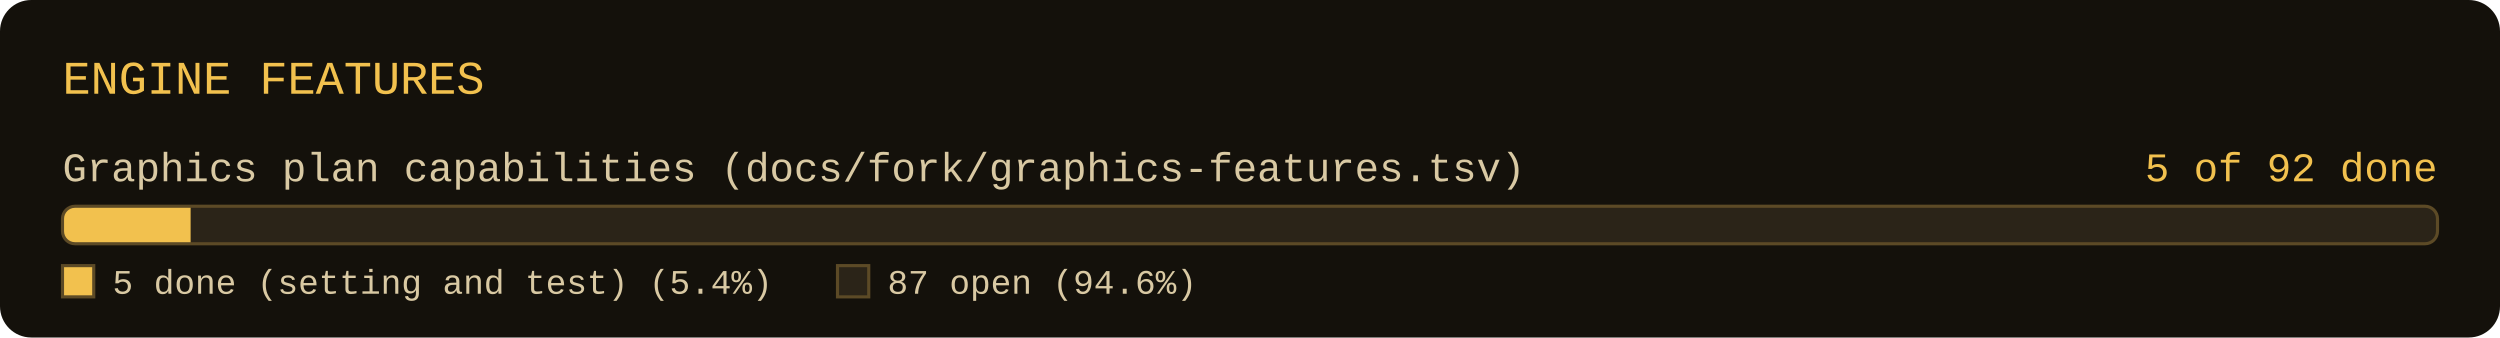
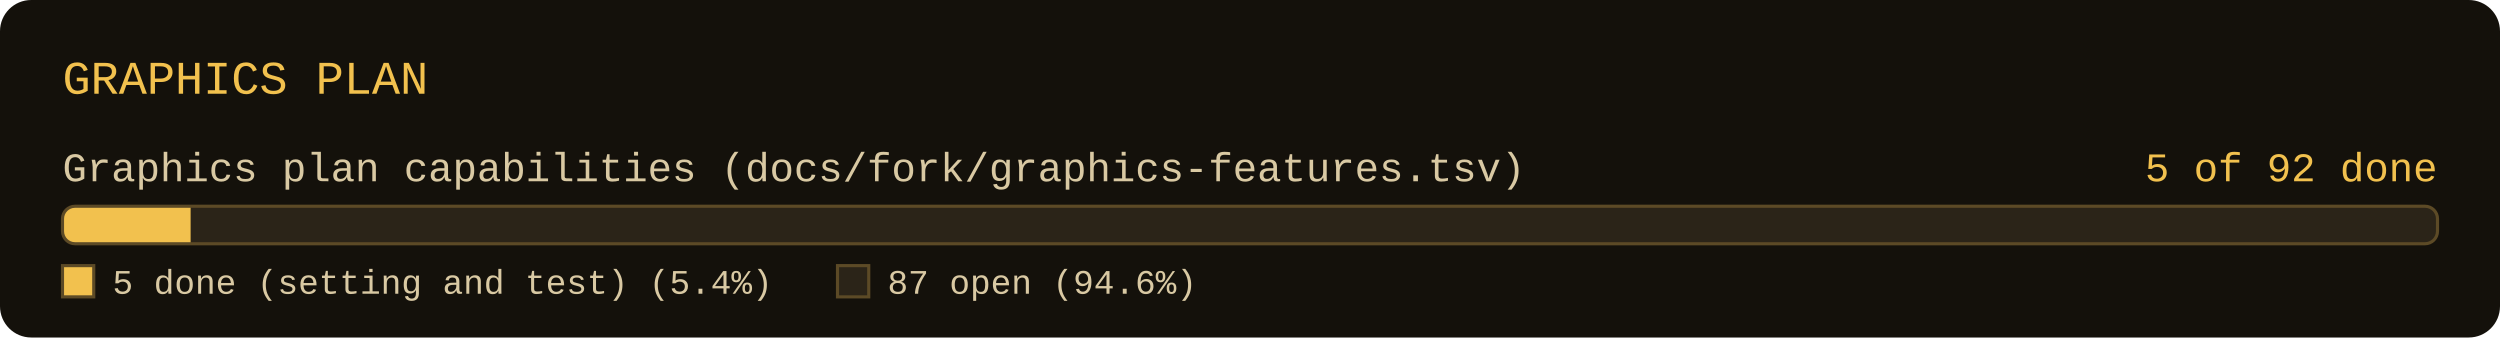
- <svg xmlns="http://www.w3.org/2000/svg" width="800" height="108" viewBox="0 0 800 108" role="img" aria-label="Engine features: 5 of 92 graphics plan capabilities done, 0 more declared by a setting without a test">
+ <svg xmlns="http://www.w3.org/2000/svg" width="800" height="108" viewBox="0 0 800 108" role="img" aria-label="Graphics plan: 5 of 92 graphics plan capabilities done, 0 more declared by a setting without a test">
  <rect x="0" y="0" width="800" height="108" rx="10" fill="#14110b" />
-   <text x="20" y="30" font-family="Consolas, 'Courier New', monospace" font-size="15" fill="#f2c14e">ENGINE FEATURES</text>
+   <text x="20" y="30" font-family="Consolas, 'Courier New', monospace" font-size="15" fill="#f2c14e">GRAPHICS PLAN</text>
  <text x="20" y="58" font-family="Consolas, 'Courier New', monospace" font-size="13" fill="#d9c9a3">Graphics plan capabilities (docs/fork/graphics-features.tsv)</text>
  <text x="780" y="58" text-anchor="end" font-family="Consolas, 'Courier New', monospace" font-size="13" fill="#f2c14e">5 of 92 done</text>
  <clipPath id="c0">
    <rect x="20" y="66" width="760" height="12" rx="4" />
  </clipPath>
  <rect x="20" y="66" width="760" height="12" rx="4" fill="#2b2418" />
  <rect x="20" y="66" width="41" height="12" fill="#f2c14e" clip-path="url(#c0)" />
  <rect x="20" y="66" width="760" height="12" rx="4" fill="none" stroke="#5c4a26" stroke-width="1" />
  <rect x="20" y="85" width="10" height="10" fill="#f2c14e" stroke="#5c4a26" stroke-width="1" />
  <text x="36" y="94" font-family="Consolas, 'Courier New', monospace" font-size="11" fill="#d9c9a3">5 done (setting and test) (5.4%)</text>
  <rect x="268" y="85" width="10" height="10" fill="#2b2418" stroke="#5c4a26" stroke-width="1" />
  <text x="284" y="94" font-family="Consolas, 'Courier New', monospace" font-size="11" fill="#d9c9a3">87 open (94.6%)</text>
</svg>
